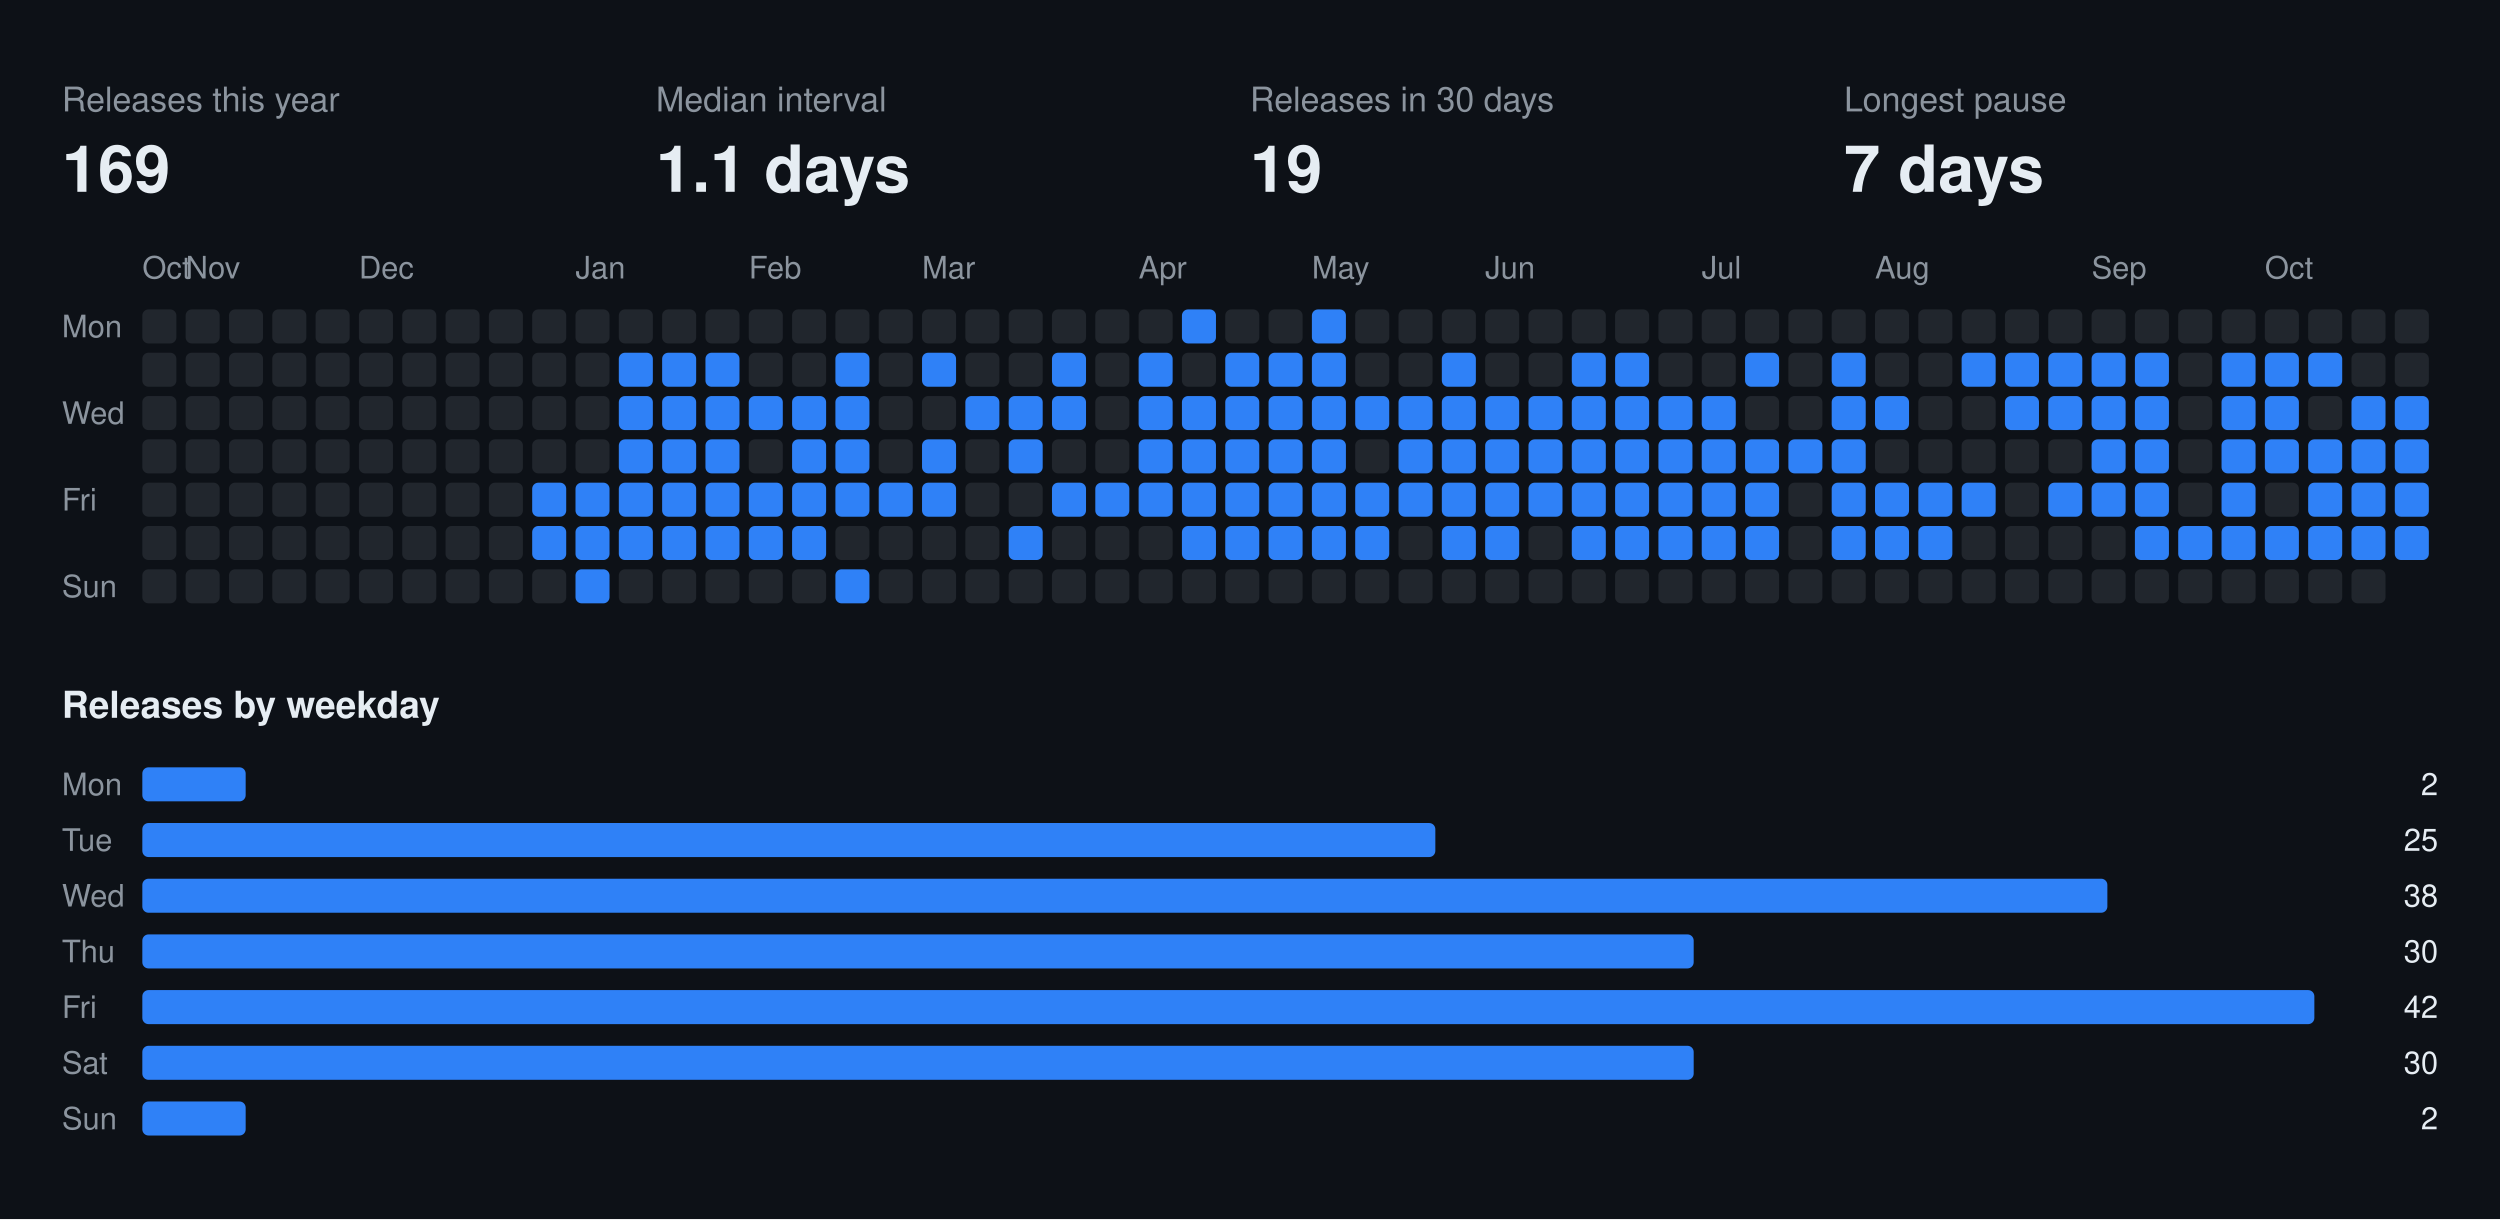
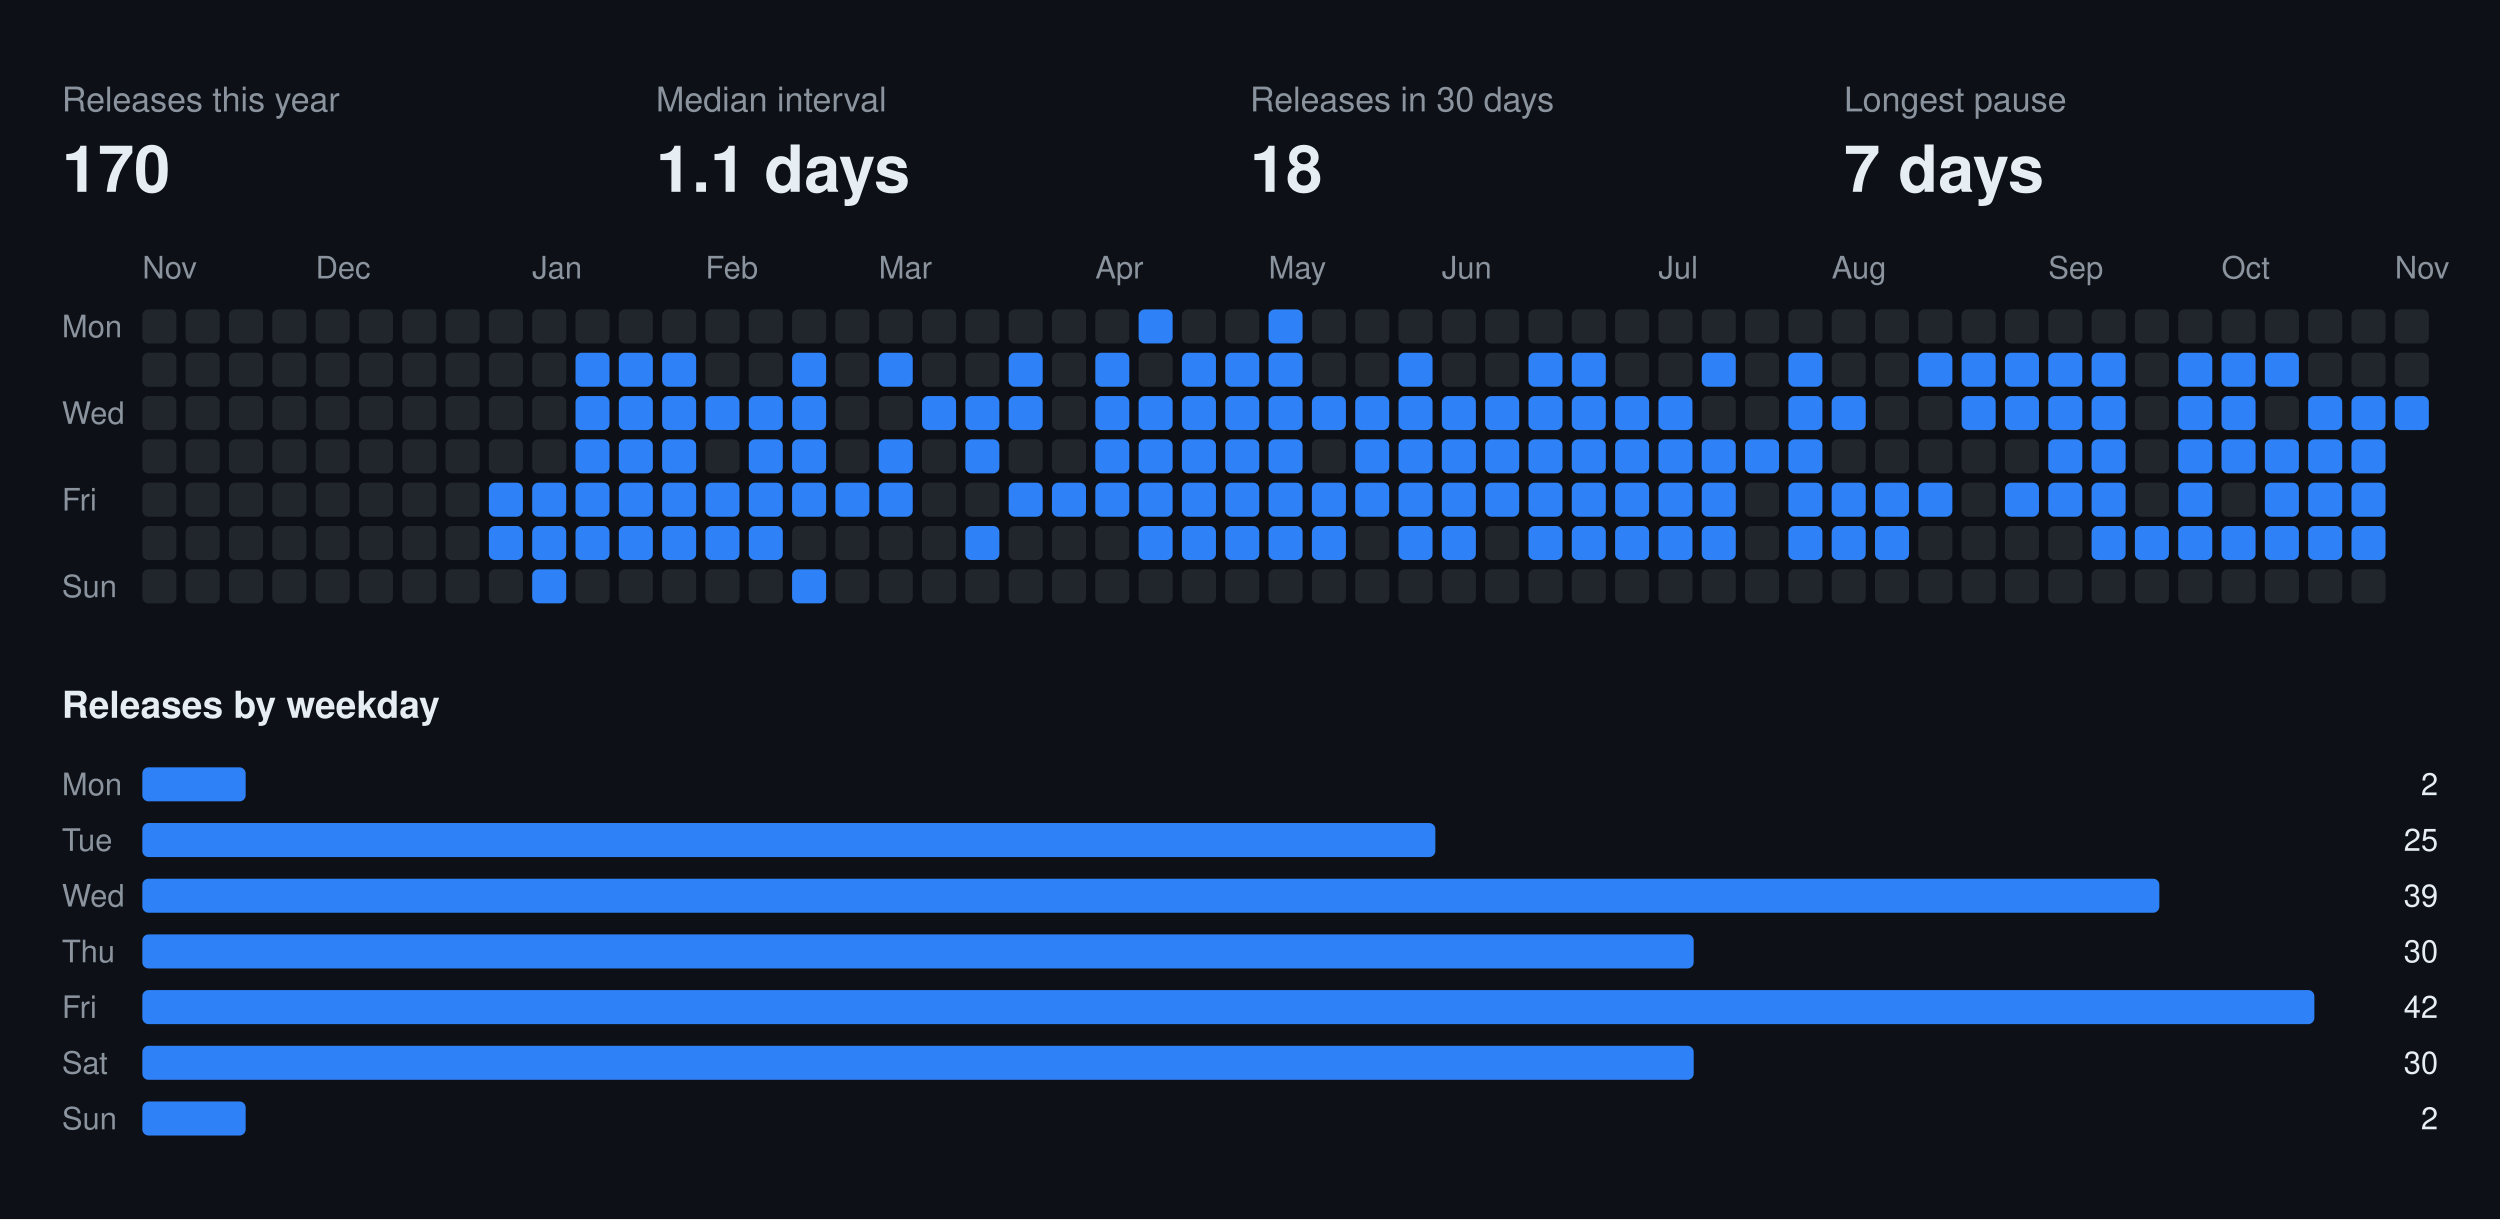
<svg xmlns="http://www.w3.org/2000/svg" width="808" height="394" viewBox="0 0 808 394" font-family="-apple-system,BlinkMacSystemFont,Segoe UI,Helvetica,Arial,sans-serif">
  <rect class="bg" width="808" height="394" fill="#0d1117" />
  <text x="20" y="36" fill="#8b949e" font-size="11">Releases this year</text>
-   <text x="20" y="62" fill="#e6edf3" font-size="21" font-weight="700">169</text>
+   <text x="20" y="62" fill="#e6edf3" font-size="21" font-weight="700">170</text>
  <text x="212" y="36" fill="#8b949e" font-size="11">Median interval</text>
  <text x="212" y="62" fill="#e6edf3" font-size="21" font-weight="700">1.1 days</text>
  <text x="404" y="36" fill="#8b949e" font-size="11">Releases in 30 days</text>
-   <text x="404" y="62" fill="#e6edf3" font-size="21" font-weight="700">19</text>
+   <text x="404" y="62" fill="#e6edf3" font-size="21" font-weight="700">18</text>
  <text x="596" y="36" fill="#8b949e" font-size="11">Longest pause</text>
  <text x="596" y="62" fill="#e6edf3" font-size="21" font-weight="700">7 days</text>
-   <text x="46" y="90" fill="#8b949e" font-size="10">Oct</text>
-   <text x="60" y="90" fill="#8b949e" font-size="10">Nov</text>
-   <text x="116" y="90" fill="#8b949e" font-size="10">Dec</text>
-   <text x="186" y="90" fill="#8b949e" font-size="10">Jan</text>
-   <text x="242" y="90" fill="#8b949e" font-size="10">Feb</text>
-   <text x="298" y="90" fill="#8b949e" font-size="10">Mar</text>
-   <text x="368" y="90" fill="#8b949e" font-size="10">Apr</text>
-   <text x="424" y="90" fill="#8b949e" font-size="10">May</text>
-   <text x="480" y="90" fill="#8b949e" font-size="10">Jun</text>
-   <text x="550" y="90" fill="#8b949e" font-size="10">Jul</text>
-   <text x="606" y="90" fill="#8b949e" font-size="10">Aug</text>
-   <text x="676" y="90" fill="#8b949e" font-size="10">Sep</text>
-   <text x="732" y="90" fill="#8b949e" font-size="10">Oct</text>
+   <text x="46" y="90" fill="#8b949e" font-size="10">Nov</text>
+   <text x="102" y="90" fill="#8b949e" font-size="10">Dec</text>
+   <text x="172" y="90" fill="#8b949e" font-size="10">Jan</text>
+   <text x="228" y="90" fill="#8b949e" font-size="10">Feb</text>
+   <text x="284" y="90" fill="#8b949e" font-size="10">Mar</text>
+   <text x="354" y="90" fill="#8b949e" font-size="10">Apr</text>
+   <text x="410" y="90" fill="#8b949e" font-size="10">May</text>
+   <text x="466" y="90" fill="#8b949e" font-size="10">Jun</text>
+   <text x="536" y="90" fill="#8b949e" font-size="10">Jul</text>
+   <text x="592" y="90" fill="#8b949e" font-size="10">Aug</text>
+   <text x="662" y="90" fill="#8b949e" font-size="10">Sep</text>
+   <text x="718" y="90" fill="#8b949e" font-size="10">Oct</text>
+   <text x="774" y="90" fill="#8b949e" font-size="10">Nov</text>
  <text x="20" y="109" fill="#8b949e" font-size="10">Mon</text>
  <text x="20" y="137" fill="#8b949e" font-size="10">Wed</text>
  <text x="20" y="165" fill="#8b949e" font-size="10">Fri</text>
  <text x="20" y="193" fill="#8b949e" font-size="10">Sun</text>
  <rect class="off" x="46" y="100" width="11" height="11" rx="2" fill="#21262d" />
  <rect class="off" x="46" y="114" width="11" height="11" rx="2" fill="#21262d" />
  <rect class="off" x="46" y="128" width="11" height="11" rx="2" fill="#21262d" />
  <rect class="off" x="46" y="142" width="11" height="11" rx="2" fill="#21262d" />
  <rect class="off" x="46" y="156" width="11" height="11" rx="2" fill="#21262d" />
  <rect class="off" x="46" y="170" width="11" height="11" rx="2" fill="#21262d" />
  <rect class="off" x="46" y="184" width="11" height="11" rx="2" fill="#21262d" />
  <rect class="off" x="60" y="100" width="11" height="11" rx="2" fill="#21262d" />
  <rect class="off" x="60" y="114" width="11" height="11" rx="2" fill="#21262d" />
  <rect class="off" x="60" y="128" width="11" height="11" rx="2" fill="#21262d" />
  <rect class="off" x="60" y="142" width="11" height="11" rx="2" fill="#21262d" />
  <rect class="off" x="60" y="156" width="11" height="11" rx="2" fill="#21262d" />
  <rect class="off" x="60" y="170" width="11" height="11" rx="2" fill="#21262d" />
  <rect class="off" x="60" y="184" width="11" height="11" rx="2" fill="#21262d" />
  <rect class="off" x="74" y="100" width="11" height="11" rx="2" fill="#21262d" />
  <rect class="off" x="74" y="114" width="11" height="11" rx="2" fill="#21262d" />
  <rect class="off" x="74" y="128" width="11" height="11" rx="2" fill="#21262d" />
  <rect class="off" x="74" y="142" width="11" height="11" rx="2" fill="#21262d" />
  <rect class="off" x="74" y="156" width="11" height="11" rx="2" fill="#21262d" />
  <rect class="off" x="74" y="170" width="11" height="11" rx="2" fill="#21262d" />
  <rect class="off" x="74" y="184" width="11" height="11" rx="2" fill="#21262d" />
  <rect class="off" x="88" y="100" width="11" height="11" rx="2" fill="#21262d" />
  <rect class="off" x="88" y="114" width="11" height="11" rx="2" fill="#21262d" />
  <rect class="off" x="88" y="128" width="11" height="11" rx="2" fill="#21262d" />
  <rect class="off" x="88" y="142" width="11" height="11" rx="2" fill="#21262d" />
  <rect class="off" x="88" y="156" width="11" height="11" rx="2" fill="#21262d" />
  <rect class="off" x="88" y="170" width="11" height="11" rx="2" fill="#21262d" />
  <rect class="off" x="88" y="184" width="11" height="11" rx="2" fill="#21262d" />
  <rect class="off" x="102" y="100" width="11" height="11" rx="2" fill="#21262d" />
  <rect class="off" x="102" y="114" width="11" height="11" rx="2" fill="#21262d" />
  <rect class="off" x="102" y="128" width="11" height="11" rx="2" fill="#21262d" />
  <rect class="off" x="102" y="142" width="11" height="11" rx="2" fill="#21262d" />
  <rect class="off" x="102" y="156" width="11" height="11" rx="2" fill="#21262d" />
  <rect class="off" x="102" y="170" width="11" height="11" rx="2" fill="#21262d" />
  <rect class="off" x="102" y="184" width="11" height="11" rx="2" fill="#21262d" />
  <rect class="off" x="116" y="100" width="11" height="11" rx="2" fill="#21262d" />
  <rect class="off" x="116" y="114" width="11" height="11" rx="2" fill="#21262d" />
  <rect class="off" x="116" y="128" width="11" height="11" rx="2" fill="#21262d" />
  <rect class="off" x="116" y="142" width="11" height="11" rx="2" fill="#21262d" />
  <rect class="off" x="116" y="156" width="11" height="11" rx="2" fill="#21262d" />
  <rect class="off" x="116" y="170" width="11" height="11" rx="2" fill="#21262d" />
  <rect class="off" x="116" y="184" width="11" height="11" rx="2" fill="#21262d" />
  <rect class="off" x="130" y="100" width="11" height="11" rx="2" fill="#21262d" />
  <rect class="off" x="130" y="114" width="11" height="11" rx="2" fill="#21262d" />
  <rect class="off" x="130" y="128" width="11" height="11" rx="2" fill="#21262d" />
  <rect class="off" x="130" y="142" width="11" height="11" rx="2" fill="#21262d" />
  <rect class="off" x="130" y="156" width="11" height="11" rx="2" fill="#21262d" />
  <rect class="off" x="130" y="170" width="11" height="11" rx="2" fill="#21262d" />
  <rect class="off" x="130" y="184" width="11" height="11" rx="2" fill="#21262d" />
  <rect class="off" x="144" y="100" width="11" height="11" rx="2" fill="#21262d" />
  <rect class="off" x="144" y="114" width="11" height="11" rx="2" fill="#21262d" />
  <rect class="off" x="144" y="128" width="11" height="11" rx="2" fill="#21262d" />
  <rect class="off" x="144" y="142" width="11" height="11" rx="2" fill="#21262d" />
  <rect class="off" x="144" y="156" width="11" height="11" rx="2" fill="#21262d" />
  <rect class="off" x="144" y="170" width="11" height="11" rx="2" fill="#21262d" />
  <rect class="off" x="144" y="184" width="11" height="11" rx="2" fill="#21262d" />
  <rect class="off" x="158" y="100" width="11" height="11" rx="2" fill="#21262d" />
  <rect class="off" x="158" y="114" width="11" height="11" rx="2" fill="#21262d" />
  <rect class="off" x="158" y="128" width="11" height="11" rx="2" fill="#21262d" />
  <rect class="off" x="158" y="142" width="11" height="11" rx="2" fill="#21262d" />
-   <rect class="off" x="158" y="156" width="11" height="11" rx="2" fill="#21262d" />
-   <rect class="off" x="158" y="170" width="11" height="11" rx="2" fill="#21262d" />
+   <rect class="on" x="158" y="156" width="11" height="11" rx="2" fill="#2f81f7" />
+   <rect class="on" x="158" y="170" width="11" height="11" rx="2" fill="#2f81f7" />
  <rect class="off" x="158" y="184" width="11" height="11" rx="2" fill="#21262d" />
  <rect class="off" x="172" y="100" width="11" height="11" rx="2" fill="#21262d" />
  <rect class="off" x="172" y="114" width="11" height="11" rx="2" fill="#21262d" />
  <rect class="off" x="172" y="128" width="11" height="11" rx="2" fill="#21262d" />
  <rect class="off" x="172" y="142" width="11" height="11" rx="2" fill="#21262d" />
  <rect class="on" x="172" y="156" width="11" height="11" rx="2" fill="#2f81f7" />
  <rect class="on" x="172" y="170" width="11" height="11" rx="2" fill="#2f81f7" />
-   <rect class="off" x="172" y="184" width="11" height="11" rx="2" fill="#21262d" />
+   <rect class="on" x="172" y="184" width="11" height="11" rx="2" fill="#2f81f7" />
  <rect class="off" x="186" y="100" width="11" height="11" rx="2" fill="#21262d" />
-   <rect class="off" x="186" y="114" width="11" height="11" rx="2" fill="#21262d" />
-   <rect class="off" x="186" y="128" width="11" height="11" rx="2" fill="#21262d" />
-   <rect class="off" x="186" y="142" width="11" height="11" rx="2" fill="#21262d" />
+   <rect class="on" x="186" y="114" width="11" height="11" rx="2" fill="#2f81f7" />
+   <rect class="on" x="186" y="128" width="11" height="11" rx="2" fill="#2f81f7" />
+   <rect class="on" x="186" y="142" width="11" height="11" rx="2" fill="#2f81f7" />
  <rect class="on" x="186" y="156" width="11" height="11" rx="2" fill="#2f81f7" />
  <rect class="on" x="186" y="170" width="11" height="11" rx="2" fill="#2f81f7" />
-   <rect class="on" x="186" y="184" width="11" height="11" rx="2" fill="#2f81f7" />
+   <rect class="off" x="186" y="184" width="11" height="11" rx="2" fill="#21262d" />
  <rect class="off" x="200" y="100" width="11" height="11" rx="2" fill="#21262d" />
  <rect class="on" x="200" y="114" width="11" height="11" rx="2" fill="#2f81f7" />
  <rect class="on" x="200" y="128" width="11" height="11" rx="2" fill="#2f81f7" />
  <rect class="on" x="200" y="142" width="11" height="11" rx="2" fill="#2f81f7" />
  <rect class="on" x="200" y="156" width="11" height="11" rx="2" fill="#2f81f7" />
  <rect class="on" x="200" y="170" width="11" height="11" rx="2" fill="#2f81f7" />
  <rect class="off" x="200" y="184" width="11" height="11" rx="2" fill="#21262d" />
  <rect class="off" x="214" y="100" width="11" height="11" rx="2" fill="#21262d" />
  <rect class="on" x="214" y="114" width="11" height="11" rx="2" fill="#2f81f7" />
  <rect class="on" x="214" y="128" width="11" height="11" rx="2" fill="#2f81f7" />
  <rect class="on" x="214" y="142" width="11" height="11" rx="2" fill="#2f81f7" />
  <rect class="on" x="214" y="156" width="11" height="11" rx="2" fill="#2f81f7" />
  <rect class="on" x="214" y="170" width="11" height="11" rx="2" fill="#2f81f7" />
  <rect class="off" x="214" y="184" width="11" height="11" rx="2" fill="#21262d" />
  <rect class="off" x="228" y="100" width="11" height="11" rx="2" fill="#21262d" />
-   <rect class="on" x="228" y="114" width="11" height="11" rx="2" fill="#2f81f7" />
+   <rect class="off" x="228" y="114" width="11" height="11" rx="2" fill="#21262d" />
  <rect class="on" x="228" y="128" width="11" height="11" rx="2" fill="#2f81f7" />
-   <rect class="on" x="228" y="142" width="11" height="11" rx="2" fill="#2f81f7" />
+   <rect class="off" x="228" y="142" width="11" height="11" rx="2" fill="#21262d" />
  <rect class="on" x="228" y="156" width="11" height="11" rx="2" fill="#2f81f7" />
  <rect class="on" x="228" y="170" width="11" height="11" rx="2" fill="#2f81f7" />
  <rect class="off" x="228" y="184" width="11" height="11" rx="2" fill="#21262d" />
  <rect class="off" x="242" y="100" width="11" height="11" rx="2" fill="#21262d" />
  <rect class="off" x="242" y="114" width="11" height="11" rx="2" fill="#21262d" />
  <rect class="on" x="242" y="128" width="11" height="11" rx="2" fill="#2f81f7" />
-   <rect class="off" x="242" y="142" width="11" height="11" rx="2" fill="#21262d" />
+   <rect class="on" x="242" y="142" width="11" height="11" rx="2" fill="#2f81f7" />
  <rect class="on" x="242" y="156" width="11" height="11" rx="2" fill="#2f81f7" />
  <rect class="on" x="242" y="170" width="11" height="11" rx="2" fill="#2f81f7" />
  <rect class="off" x="242" y="184" width="11" height="11" rx="2" fill="#21262d" />
  <rect class="off" x="256" y="100" width="11" height="11" rx="2" fill="#21262d" />
-   <rect class="off" x="256" y="114" width="11" height="11" rx="2" fill="#21262d" />
+   <rect class="on" x="256" y="114" width="11" height="11" rx="2" fill="#2f81f7" />
  <rect class="on" x="256" y="128" width="11" height="11" rx="2" fill="#2f81f7" />
  <rect class="on" x="256" y="142" width="11" height="11" rx="2" fill="#2f81f7" />
  <rect class="on" x="256" y="156" width="11" height="11" rx="2" fill="#2f81f7" />
-   <rect class="on" x="256" y="170" width="11" height="11" rx="2" fill="#2f81f7" />
-   <rect class="off" x="256" y="184" width="11" height="11" rx="2" fill="#21262d" />
+   <rect class="off" x="256" y="170" width="11" height="11" rx="2" fill="#21262d" />
+   <rect class="on" x="256" y="184" width="11" height="11" rx="2" fill="#2f81f7" />
  <rect class="off" x="270" y="100" width="11" height="11" rx="2" fill="#21262d" />
-   <rect class="on" x="270" y="114" width="11" height="11" rx="2" fill="#2f81f7" />
-   <rect class="on" x="270" y="128" width="11" height="11" rx="2" fill="#2f81f7" />
-   <rect class="on" x="270" y="142" width="11" height="11" rx="2" fill="#2f81f7" />
+   <rect class="off" x="270" y="114" width="11" height="11" rx="2" fill="#21262d" />
+   <rect class="off" x="270" y="128" width="11" height="11" rx="2" fill="#21262d" />
+   <rect class="off" x="270" y="142" width="11" height="11" rx="2" fill="#21262d" />
  <rect class="on" x="270" y="156" width="11" height="11" rx="2" fill="#2f81f7" />
  <rect class="off" x="270" y="170" width="11" height="11" rx="2" fill="#21262d" />
-   <rect class="on" x="270" y="184" width="11" height="11" rx="2" fill="#2f81f7" />
+   <rect class="off" x="270" y="184" width="11" height="11" rx="2" fill="#21262d" />
  <rect class="off" x="284" y="100" width="11" height="11" rx="2" fill="#21262d" />
-   <rect class="off" x="284" y="114" width="11" height="11" rx="2" fill="#21262d" />
+   <rect class="on" x="284" y="114" width="11" height="11" rx="2" fill="#2f81f7" />
  <rect class="off" x="284" y="128" width="11" height="11" rx="2" fill="#21262d" />
-   <rect class="off" x="284" y="142" width="11" height="11" rx="2" fill="#21262d" />
+   <rect class="on" x="284" y="142" width="11" height="11" rx="2" fill="#2f81f7" />
  <rect class="on" x="284" y="156" width="11" height="11" rx="2" fill="#2f81f7" />
  <rect class="off" x="284" y="170" width="11" height="11" rx="2" fill="#21262d" />
  <rect class="off" x="284" y="184" width="11" height="11" rx="2" fill="#21262d" />
  <rect class="off" x="298" y="100" width="11" height="11" rx="2" fill="#21262d" />
-   <rect class="on" x="298" y="114" width="11" height="11" rx="2" fill="#2f81f7" />
-   <rect class="off" x="298" y="128" width="11" height="11" rx="2" fill="#21262d" />
-   <rect class="on" x="298" y="142" width="11" height="11" rx="2" fill="#2f81f7" />
-   <rect class="on" x="298" y="156" width="11" height="11" rx="2" fill="#2f81f7" />
+   <rect class="off" x="298" y="114" width="11" height="11" rx="2" fill="#21262d" />
+   <rect class="on" x="298" y="128" width="11" height="11" rx="2" fill="#2f81f7" />
+   <rect class="off" x="298" y="142" width="11" height="11" rx="2" fill="#21262d" />
+   <rect class="off" x="298" y="156" width="11" height="11" rx="2" fill="#21262d" />
  <rect class="off" x="298" y="170" width="11" height="11" rx="2" fill="#21262d" />
  <rect class="off" x="298" y="184" width="11" height="11" rx="2" fill="#21262d" />
  <rect class="off" x="312" y="100" width="11" height="11" rx="2" fill="#21262d" />
  <rect class="off" x="312" y="114" width="11" height="11" rx="2" fill="#21262d" />
  <rect class="on" x="312" y="128" width="11" height="11" rx="2" fill="#2f81f7" />
-   <rect class="off" x="312" y="142" width="11" height="11" rx="2" fill="#21262d" />
+   <rect class="on" x="312" y="142" width="11" height="11" rx="2" fill="#2f81f7" />
  <rect class="off" x="312" y="156" width="11" height="11" rx="2" fill="#21262d" />
-   <rect class="off" x="312" y="170" width="11" height="11" rx="2" fill="#21262d" />
+   <rect class="on" x="312" y="170" width="11" height="11" rx="2" fill="#2f81f7" />
  <rect class="off" x="312" y="184" width="11" height="11" rx="2" fill="#21262d" />
  <rect class="off" x="326" y="100" width="11" height="11" rx="2" fill="#21262d" />
-   <rect class="off" x="326" y="114" width="11" height="11" rx="2" fill="#21262d" />
+   <rect class="on" x="326" y="114" width="11" height="11" rx="2" fill="#2f81f7" />
  <rect class="on" x="326" y="128" width="11" height="11" rx="2" fill="#2f81f7" />
-   <rect class="on" x="326" y="142" width="11" height="11" rx="2" fill="#2f81f7" />
-   <rect class="off" x="326" y="156" width="11" height="11" rx="2" fill="#21262d" />
-   <rect class="on" x="326" y="170" width="11" height="11" rx="2" fill="#2f81f7" />
+   <rect class="off" x="326" y="142" width="11" height="11" rx="2" fill="#21262d" />
+   <rect class="on" x="326" y="156" width="11" height="11" rx="2" fill="#2f81f7" />
+   <rect class="off" x="326" y="170" width="11" height="11" rx="2" fill="#21262d" />
  <rect class="off" x="326" y="184" width="11" height="11" rx="2" fill="#21262d" />
  <rect class="off" x="340" y="100" width="11" height="11" rx="2" fill="#21262d" />
-   <rect class="on" x="340" y="114" width="11" height="11" rx="2" fill="#2f81f7" />
-   <rect class="on" x="340" y="128" width="11" height="11" rx="2" fill="#2f81f7" />
+   <rect class="off" x="340" y="114" width="11" height="11" rx="2" fill="#21262d" />
+   <rect class="off" x="340" y="128" width="11" height="11" rx="2" fill="#21262d" />
  <rect class="off" x="340" y="142" width="11" height="11" rx="2" fill="#21262d" />
  <rect class="on" x="340" y="156" width="11" height="11" rx="2" fill="#2f81f7" />
  <rect class="off" x="340" y="170" width="11" height="11" rx="2" fill="#21262d" />
  <rect class="off" x="340" y="184" width="11" height="11" rx="2" fill="#21262d" />
  <rect class="off" x="354" y="100" width="11" height="11" rx="2" fill="#21262d" />
-   <rect class="off" x="354" y="114" width="11" height="11" rx="2" fill="#21262d" />
-   <rect class="off" x="354" y="128" width="11" height="11" rx="2" fill="#21262d" />
-   <rect class="off" x="354" y="142" width="11" height="11" rx="2" fill="#21262d" />
+   <rect class="on" x="354" y="114" width="11" height="11" rx="2" fill="#2f81f7" />
+   <rect class="on" x="354" y="128" width="11" height="11" rx="2" fill="#2f81f7" />
+   <rect class="on" x="354" y="142" width="11" height="11" rx="2" fill="#2f81f7" />
  <rect class="on" x="354" y="156" width="11" height="11" rx="2" fill="#2f81f7" />
  <rect class="off" x="354" y="170" width="11" height="11" rx="2" fill="#21262d" />
  <rect class="off" x="354" y="184" width="11" height="11" rx="2" fill="#21262d" />
-   <rect class="off" x="368" y="100" width="11" height="11" rx="2" fill="#21262d" />
-   <rect class="on" x="368" y="114" width="11" height="11" rx="2" fill="#2f81f7" />
+   <rect class="on" x="368" y="100" width="11" height="11" rx="2" fill="#2f81f7" />
+   <rect class="off" x="368" y="114" width="11" height="11" rx="2" fill="#21262d" />
  <rect class="on" x="368" y="128" width="11" height="11" rx="2" fill="#2f81f7" />
  <rect class="on" x="368" y="142" width="11" height="11" rx="2" fill="#2f81f7" />
  <rect class="on" x="368" y="156" width="11" height="11" rx="2" fill="#2f81f7" />
-   <rect class="off" x="368" y="170" width="11" height="11" rx="2" fill="#21262d" />
+   <rect class="on" x="368" y="170" width="11" height="11" rx="2" fill="#2f81f7" />
  <rect class="off" x="368" y="184" width="11" height="11" rx="2" fill="#21262d" />
-   <rect class="on" x="382" y="100" width="11" height="11" rx="2" fill="#2f81f7" />
-   <rect class="off" x="382" y="114" width="11" height="11" rx="2" fill="#21262d" />
+   <rect class="off" x="382" y="100" width="11" height="11" rx="2" fill="#21262d" />
+   <rect class="on" x="382" y="114" width="11" height="11" rx="2" fill="#2f81f7" />
  <rect class="on" x="382" y="128" width="11" height="11" rx="2" fill="#2f81f7" />
  <rect class="on" x="382" y="142" width="11" height="11" rx="2" fill="#2f81f7" />
  <rect class="on" x="382" y="156" width="11" height="11" rx="2" fill="#2f81f7" />
  <rect class="on" x="382" y="170" width="11" height="11" rx="2" fill="#2f81f7" />
  <rect class="off" x="382" y="184" width="11" height="11" rx="2" fill="#21262d" />
  <rect class="off" x="396" y="100" width="11" height="11" rx="2" fill="#21262d" />
  <rect class="on" x="396" y="114" width="11" height="11" rx="2" fill="#2f81f7" />
  <rect class="on" x="396" y="128" width="11" height="11" rx="2" fill="#2f81f7" />
  <rect class="on" x="396" y="142" width="11" height="11" rx="2" fill="#2f81f7" />
  <rect class="on" x="396" y="156" width="11" height="11" rx="2" fill="#2f81f7" />
  <rect class="on" x="396" y="170" width="11" height="11" rx="2" fill="#2f81f7" />
  <rect class="off" x="396" y="184" width="11" height="11" rx="2" fill="#21262d" />
-   <rect class="off" x="410" y="100" width="11" height="11" rx="2" fill="#21262d" />
+   <rect class="on" x="410" y="100" width="11" height="11" rx="2" fill="#2f81f7" />
  <rect class="on" x="410" y="114" width="11" height="11" rx="2" fill="#2f81f7" />
  <rect class="on" x="410" y="128" width="11" height="11" rx="2" fill="#2f81f7" />
  <rect class="on" x="410" y="142" width="11" height="11" rx="2" fill="#2f81f7" />
  <rect class="on" x="410" y="156" width="11" height="11" rx="2" fill="#2f81f7" />
  <rect class="on" x="410" y="170" width="11" height="11" rx="2" fill="#2f81f7" />
  <rect class="off" x="410" y="184" width="11" height="11" rx="2" fill="#21262d" />
-   <rect class="on" x="424" y="100" width="11" height="11" rx="2" fill="#2f81f7" />
-   <rect class="on" x="424" y="114" width="11" height="11" rx="2" fill="#2f81f7" />
+   <rect class="off" x="424" y="100" width="11" height="11" rx="2" fill="#21262d" />
+   <rect class="off" x="424" y="114" width="11" height="11" rx="2" fill="#21262d" />
  <rect class="on" x="424" y="128" width="11" height="11" rx="2" fill="#2f81f7" />
-   <rect class="on" x="424" y="142" width="11" height="11" rx="2" fill="#2f81f7" />
+   <rect class="off" x="424" y="142" width="11" height="11" rx="2" fill="#21262d" />
  <rect class="on" x="424" y="156" width="11" height="11" rx="2" fill="#2f81f7" />
  <rect class="on" x="424" y="170" width="11" height="11" rx="2" fill="#2f81f7" />
  <rect class="off" x="424" y="184" width="11" height="11" rx="2" fill="#21262d" />
  <rect class="off" x="438" y="100" width="11" height="11" rx="2" fill="#21262d" />
  <rect class="off" x="438" y="114" width="11" height="11" rx="2" fill="#21262d" />
  <rect class="on" x="438" y="128" width="11" height="11" rx="2" fill="#2f81f7" />
-   <rect class="off" x="438" y="142" width="11" height="11" rx="2" fill="#21262d" />
+   <rect class="on" x="438" y="142" width="11" height="11" rx="2" fill="#2f81f7" />
  <rect class="on" x="438" y="156" width="11" height="11" rx="2" fill="#2f81f7" />
-   <rect class="on" x="438" y="170" width="11" height="11" rx="2" fill="#2f81f7" />
+   <rect class="off" x="438" y="170" width="11" height="11" rx="2" fill="#21262d" />
  <rect class="off" x="438" y="184" width="11" height="11" rx="2" fill="#21262d" />
  <rect class="off" x="452" y="100" width="11" height="11" rx="2" fill="#21262d" />
-   <rect class="off" x="452" y="114" width="11" height="11" rx="2" fill="#21262d" />
+   <rect class="on" x="452" y="114" width="11" height="11" rx="2" fill="#2f81f7" />
  <rect class="on" x="452" y="128" width="11" height="11" rx="2" fill="#2f81f7" />
  <rect class="on" x="452" y="142" width="11" height="11" rx="2" fill="#2f81f7" />
  <rect class="on" x="452" y="156" width="11" height="11" rx="2" fill="#2f81f7" />
-   <rect class="off" x="452" y="170" width="11" height="11" rx="2" fill="#21262d" />
+   <rect class="on" x="452" y="170" width="11" height="11" rx="2" fill="#2f81f7" />
  <rect class="off" x="452" y="184" width="11" height="11" rx="2" fill="#21262d" />
  <rect class="off" x="466" y="100" width="11" height="11" rx="2" fill="#21262d" />
-   <rect class="on" x="466" y="114" width="11" height="11" rx="2" fill="#2f81f7" />
+   <rect class="off" x="466" y="114" width="11" height="11" rx="2" fill="#21262d" />
  <rect class="on" x="466" y="128" width="11" height="11" rx="2" fill="#2f81f7" />
  <rect class="on" x="466" y="142" width="11" height="11" rx="2" fill="#2f81f7" />
  <rect class="on" x="466" y="156" width="11" height="11" rx="2" fill="#2f81f7" />
  <rect class="on" x="466" y="170" width="11" height="11" rx="2" fill="#2f81f7" />
  <rect class="off" x="466" y="184" width="11" height="11" rx="2" fill="#21262d" />
  <rect class="off" x="480" y="100" width="11" height="11" rx="2" fill="#21262d" />
  <rect class="off" x="480" y="114" width="11" height="11" rx="2" fill="#21262d" />
  <rect class="on" x="480" y="128" width="11" height="11" rx="2" fill="#2f81f7" />
  <rect class="on" x="480" y="142" width="11" height="11" rx="2" fill="#2f81f7" />
  <rect class="on" x="480" y="156" width="11" height="11" rx="2" fill="#2f81f7" />
-   <rect class="on" x="480" y="170" width="11" height="11" rx="2" fill="#2f81f7" />
+   <rect class="off" x="480" y="170" width="11" height="11" rx="2" fill="#21262d" />
  <rect class="off" x="480" y="184" width="11" height="11" rx="2" fill="#21262d" />
  <rect class="off" x="494" y="100" width="11" height="11" rx="2" fill="#21262d" />
-   <rect class="off" x="494" y="114" width="11" height="11" rx="2" fill="#21262d" />
+   <rect class="on" x="494" y="114" width="11" height="11" rx="2" fill="#2f81f7" />
  <rect class="on" x="494" y="128" width="11" height="11" rx="2" fill="#2f81f7" />
  <rect class="on" x="494" y="142" width="11" height="11" rx="2" fill="#2f81f7" />
  <rect class="on" x="494" y="156" width="11" height="11" rx="2" fill="#2f81f7" />
-   <rect class="off" x="494" y="170" width="11" height="11" rx="2" fill="#21262d" />
+   <rect class="on" x="494" y="170" width="11" height="11" rx="2" fill="#2f81f7" />
  <rect class="off" x="494" y="184" width="11" height="11" rx="2" fill="#21262d" />
  <rect class="off" x="508" y="100" width="11" height="11" rx="2" fill="#21262d" />
  <rect class="on" x="508" y="114" width="11" height="11" rx="2" fill="#2f81f7" />
  <rect class="on" x="508" y="128" width="11" height="11" rx="2" fill="#2f81f7" />
  <rect class="on" x="508" y="142" width="11" height="11" rx="2" fill="#2f81f7" />
  <rect class="on" x="508" y="156" width="11" height="11" rx="2" fill="#2f81f7" />
  <rect class="on" x="508" y="170" width="11" height="11" rx="2" fill="#2f81f7" />
  <rect class="off" x="508" y="184" width="11" height="11" rx="2" fill="#21262d" />
  <rect class="off" x="522" y="100" width="11" height="11" rx="2" fill="#21262d" />
-   <rect class="on" x="522" y="114" width="11" height="11" rx="2" fill="#2f81f7" />
+   <rect class="off" x="522" y="114" width="11" height="11" rx="2" fill="#21262d" />
  <rect class="on" x="522" y="128" width="11" height="11" rx="2" fill="#2f81f7" />
  <rect class="on" x="522" y="142" width="11" height="11" rx="2" fill="#2f81f7" />
  <rect class="on" x="522" y="156" width="11" height="11" rx="2" fill="#2f81f7" />
  <rect class="on" x="522" y="170" width="11" height="11" rx="2" fill="#2f81f7" />
  <rect class="off" x="522" y="184" width="11" height="11" rx="2" fill="#21262d" />
  <rect class="off" x="536" y="100" width="11" height="11" rx="2" fill="#21262d" />
  <rect class="off" x="536" y="114" width="11" height="11" rx="2" fill="#21262d" />
  <rect class="on" x="536" y="128" width="11" height="11" rx="2" fill="#2f81f7" />
  <rect class="on" x="536" y="142" width="11" height="11" rx="2" fill="#2f81f7" />
  <rect class="on" x="536" y="156" width="11" height="11" rx="2" fill="#2f81f7" />
  <rect class="on" x="536" y="170" width="11" height="11" rx="2" fill="#2f81f7" />
  <rect class="off" x="536" y="184" width="11" height="11" rx="2" fill="#21262d" />
  <rect class="off" x="550" y="100" width="11" height="11" rx="2" fill="#21262d" />
-   <rect class="off" x="550" y="114" width="11" height="11" rx="2" fill="#21262d" />
-   <rect class="on" x="550" y="128" width="11" height="11" rx="2" fill="#2f81f7" />
+   <rect class="on" x="550" y="114" width="11" height="11" rx="2" fill="#2f81f7" />
+   <rect class="off" x="550" y="128" width="11" height="11" rx="2" fill="#21262d" />
  <rect class="on" x="550" y="142" width="11" height="11" rx="2" fill="#2f81f7" />
  <rect class="on" x="550" y="156" width="11" height="11" rx="2" fill="#2f81f7" />
  <rect class="on" x="550" y="170" width="11" height="11" rx="2" fill="#2f81f7" />
  <rect class="off" x="550" y="184" width="11" height="11" rx="2" fill="#21262d" />
  <rect class="off" x="564" y="100" width="11" height="11" rx="2" fill="#21262d" />
-   <rect class="on" x="564" y="114" width="11" height="11" rx="2" fill="#2f81f7" />
+   <rect class="off" x="564" y="114" width="11" height="11" rx="2" fill="#21262d" />
  <rect class="off" x="564" y="128" width="11" height="11" rx="2" fill="#21262d" />
  <rect class="on" x="564" y="142" width="11" height="11" rx="2" fill="#2f81f7" />
-   <rect class="on" x="564" y="156" width="11" height="11" rx="2" fill="#2f81f7" />
-   <rect class="on" x="564" y="170" width="11" height="11" rx="2" fill="#2f81f7" />
+   <rect class="off" x="564" y="156" width="11" height="11" rx="2" fill="#21262d" />
+   <rect class="off" x="564" y="170" width="11" height="11" rx="2" fill="#21262d" />
  <rect class="off" x="564" y="184" width="11" height="11" rx="2" fill="#21262d" />
  <rect class="off" x="578" y="100" width="11" height="11" rx="2" fill="#21262d" />
-   <rect class="off" x="578" y="114" width="11" height="11" rx="2" fill="#21262d" />
-   <rect class="off" x="578" y="128" width="11" height="11" rx="2" fill="#21262d" />
+   <rect class="on" x="578" y="114" width="11" height="11" rx="2" fill="#2f81f7" />
+   <rect class="on" x="578" y="128" width="11" height="11" rx="2" fill="#2f81f7" />
  <rect class="on" x="578" y="142" width="11" height="11" rx="2" fill="#2f81f7" />
-   <rect class="off" x="578" y="156" width="11" height="11" rx="2" fill="#21262d" />
-   <rect class="off" x="578" y="170" width="11" height="11" rx="2" fill="#21262d" />
+   <rect class="on" x="578" y="156" width="11" height="11" rx="2" fill="#2f81f7" />
+   <rect class="on" x="578" y="170" width="11" height="11" rx="2" fill="#2f81f7" />
  <rect class="off" x="578" y="184" width="11" height="11" rx="2" fill="#21262d" />
  <rect class="off" x="592" y="100" width="11" height="11" rx="2" fill="#21262d" />
-   <rect class="on" x="592" y="114" width="11" height="11" rx="2" fill="#2f81f7" />
+   <rect class="off" x="592" y="114" width="11" height="11" rx="2" fill="#21262d" />
  <rect class="on" x="592" y="128" width="11" height="11" rx="2" fill="#2f81f7" />
-   <rect class="on" x="592" y="142" width="11" height="11" rx="2" fill="#2f81f7" />
+   <rect class="off" x="592" y="142" width="11" height="11" rx="2" fill="#21262d" />
  <rect class="on" x="592" y="156" width="11" height="11" rx="2" fill="#2f81f7" />
  <rect class="on" x="592" y="170" width="11" height="11" rx="2" fill="#2f81f7" />
  <rect class="off" x="592" y="184" width="11" height="11" rx="2" fill="#21262d" />
  <rect class="off" x="606" y="100" width="11" height="11" rx="2" fill="#21262d" />
  <rect class="off" x="606" y="114" width="11" height="11" rx="2" fill="#21262d" />
-   <rect class="on" x="606" y="128" width="11" height="11" rx="2" fill="#2f81f7" />
+   <rect class="off" x="606" y="128" width="11" height="11" rx="2" fill="#21262d" />
  <rect class="off" x="606" y="142" width="11" height="11" rx="2" fill="#21262d" />
  <rect class="on" x="606" y="156" width="11" height="11" rx="2" fill="#2f81f7" />
  <rect class="on" x="606" y="170" width="11" height="11" rx="2" fill="#2f81f7" />
  <rect class="off" x="606" y="184" width="11" height="11" rx="2" fill="#21262d" />
  <rect class="off" x="620" y="100" width="11" height="11" rx="2" fill="#21262d" />
-   <rect class="off" x="620" y="114" width="11" height="11" rx="2" fill="#21262d" />
+   <rect class="on" x="620" y="114" width="11" height="11" rx="2" fill="#2f81f7" />
  <rect class="off" x="620" y="128" width="11" height="11" rx="2" fill="#21262d" />
  <rect class="off" x="620" y="142" width="11" height="11" rx="2" fill="#21262d" />
  <rect class="on" x="620" y="156" width="11" height="11" rx="2" fill="#2f81f7" />
-   <rect class="on" x="620" y="170" width="11" height="11" rx="2" fill="#2f81f7" />
+   <rect class="off" x="620" y="170" width="11" height="11" rx="2" fill="#21262d" />
  <rect class="off" x="620" y="184" width="11" height="11" rx="2" fill="#21262d" />
  <rect class="off" x="634" y="100" width="11" height="11" rx="2" fill="#21262d" />
  <rect class="on" x="634" y="114" width="11" height="11" rx="2" fill="#2f81f7" />
-   <rect class="off" x="634" y="128" width="11" height="11" rx="2" fill="#21262d" />
+   <rect class="on" x="634" y="128" width="11" height="11" rx="2" fill="#2f81f7" />
  <rect class="off" x="634" y="142" width="11" height="11" rx="2" fill="#21262d" />
-   <rect class="on" x="634" y="156" width="11" height="11" rx="2" fill="#2f81f7" />
+   <rect class="off" x="634" y="156" width="11" height="11" rx="2" fill="#21262d" />
  <rect class="off" x="634" y="170" width="11" height="11" rx="2" fill="#21262d" />
  <rect class="off" x="634" y="184" width="11" height="11" rx="2" fill="#21262d" />
  <rect class="off" x="648" y="100" width="11" height="11" rx="2" fill="#21262d" />
  <rect class="on" x="648" y="114" width="11" height="11" rx="2" fill="#2f81f7" />
  <rect class="on" x="648" y="128" width="11" height="11" rx="2" fill="#2f81f7" />
  <rect class="off" x="648" y="142" width="11" height="11" rx="2" fill="#21262d" />
-   <rect class="off" x="648" y="156" width="11" height="11" rx="2" fill="#21262d" />
+   <rect class="on" x="648" y="156" width="11" height="11" rx="2" fill="#2f81f7" />
  <rect class="off" x="648" y="170" width="11" height="11" rx="2" fill="#21262d" />
  <rect class="off" x="648" y="184" width="11" height="11" rx="2" fill="#21262d" />
  <rect class="off" x="662" y="100" width="11" height="11" rx="2" fill="#21262d" />
  <rect class="on" x="662" y="114" width="11" height="11" rx="2" fill="#2f81f7" />
  <rect class="on" x="662" y="128" width="11" height="11" rx="2" fill="#2f81f7" />
-   <rect class="off" x="662" y="142" width="11" height="11" rx="2" fill="#21262d" />
+   <rect class="on" x="662" y="142" width="11" height="11" rx="2" fill="#2f81f7" />
  <rect class="on" x="662" y="156" width="11" height="11" rx="2" fill="#2f81f7" />
  <rect class="off" x="662" y="170" width="11" height="11" rx="2" fill="#21262d" />
  <rect class="off" x="662" y="184" width="11" height="11" rx="2" fill="#21262d" />
  <rect class="off" x="676" y="100" width="11" height="11" rx="2" fill="#21262d" />
  <rect class="on" x="676" y="114" width="11" height="11" rx="2" fill="#2f81f7" />
  <rect class="on" x="676" y="128" width="11" height="11" rx="2" fill="#2f81f7" />
  <rect class="on" x="676" y="142" width="11" height="11" rx="2" fill="#2f81f7" />
  <rect class="on" x="676" y="156" width="11" height="11" rx="2" fill="#2f81f7" />
-   <rect class="off" x="676" y="170" width="11" height="11" rx="2" fill="#21262d" />
+   <rect class="on" x="676" y="170" width="11" height="11" rx="2" fill="#2f81f7" />
  <rect class="off" x="676" y="184" width="11" height="11" rx="2" fill="#21262d" />
  <rect class="off" x="690" y="100" width="11" height="11" rx="2" fill="#21262d" />
-   <rect class="on" x="690" y="114" width="11" height="11" rx="2" fill="#2f81f7" />
-   <rect class="on" x="690" y="128" width="11" height="11" rx="2" fill="#2f81f7" />
-   <rect class="on" x="690" y="142" width="11" height="11" rx="2" fill="#2f81f7" />
-   <rect class="on" x="690" y="156" width="11" height="11" rx="2" fill="#2f81f7" />
+   <rect class="off" x="690" y="114" width="11" height="11" rx="2" fill="#21262d" />
+   <rect class="off" x="690" y="128" width="11" height="11" rx="2" fill="#21262d" />
+   <rect class="off" x="690" y="142" width="11" height="11" rx="2" fill="#21262d" />
+   <rect class="off" x="690" y="156" width="11" height="11" rx="2" fill="#21262d" />
  <rect class="on" x="690" y="170" width="11" height="11" rx="2" fill="#2f81f7" />
  <rect class="off" x="690" y="184" width="11" height="11" rx="2" fill="#21262d" />
  <rect class="off" x="704" y="100" width="11" height="11" rx="2" fill="#21262d" />
-   <rect class="off" x="704" y="114" width="11" height="11" rx="2" fill="#21262d" />
-   <rect class="off" x="704" y="128" width="11" height="11" rx="2" fill="#21262d" />
-   <rect class="off" x="704" y="142" width="11" height="11" rx="2" fill="#21262d" />
-   <rect class="off" x="704" y="156" width="11" height="11" rx="2" fill="#21262d" />
+   <rect class="on" x="704" y="114" width="11" height="11" rx="2" fill="#2f81f7" />
+   <rect class="on" x="704" y="128" width="11" height="11" rx="2" fill="#2f81f7" />
+   <rect class="on" x="704" y="142" width="11" height="11" rx="2" fill="#2f81f7" />
+   <rect class="on" x="704" y="156" width="11" height="11" rx="2" fill="#2f81f7" />
  <rect class="on" x="704" y="170" width="11" height="11" rx="2" fill="#2f81f7" />
  <rect class="off" x="704" y="184" width="11" height="11" rx="2" fill="#21262d" />
  <rect class="off" x="718" y="100" width="11" height="11" rx="2" fill="#21262d" />
  <rect class="on" x="718" y="114" width="11" height="11" rx="2" fill="#2f81f7" />
  <rect class="on" x="718" y="128" width="11" height="11" rx="2" fill="#2f81f7" />
  <rect class="on" x="718" y="142" width="11" height="11" rx="2" fill="#2f81f7" />
-   <rect class="on" x="718" y="156" width="11" height="11" rx="2" fill="#2f81f7" />
+   <rect class="off" x="718" y="156" width="11" height="11" rx="2" fill="#21262d" />
  <rect class="on" x="718" y="170" width="11" height="11" rx="2" fill="#2f81f7" />
  <rect class="off" x="718" y="184" width="11" height="11" rx="2" fill="#21262d" />
  <rect class="off" x="732" y="100" width="11" height="11" rx="2" fill="#21262d" />
  <rect class="on" x="732" y="114" width="11" height="11" rx="2" fill="#2f81f7" />
-   <rect class="on" x="732" y="128" width="11" height="11" rx="2" fill="#2f81f7" />
+   <rect class="off" x="732" y="128" width="11" height="11" rx="2" fill="#21262d" />
  <rect class="on" x="732" y="142" width="11" height="11" rx="2" fill="#2f81f7" />
-   <rect class="off" x="732" y="156" width="11" height="11" rx="2" fill="#21262d" />
+   <rect class="on" x="732" y="156" width="11" height="11" rx="2" fill="#2f81f7" />
  <rect class="on" x="732" y="170" width="11" height="11" rx="2" fill="#2f81f7" />
  <rect class="off" x="732" y="184" width="11" height="11" rx="2" fill="#21262d" />
  <rect class="off" x="746" y="100" width="11" height="11" rx="2" fill="#21262d" />
-   <rect class="on" x="746" y="114" width="11" height="11" rx="2" fill="#2f81f7" />
-   <rect class="off" x="746" y="128" width="11" height="11" rx="2" fill="#21262d" />
+   <rect class="off" x="746" y="114" width="11" height="11" rx="2" fill="#21262d" />
+   <rect class="on" x="746" y="128" width="11" height="11" rx="2" fill="#2f81f7" />
  <rect class="on" x="746" y="142" width="11" height="11" rx="2" fill="#2f81f7" />
  <rect class="on" x="746" y="156" width="11" height="11" rx="2" fill="#2f81f7" />
  <rect class="on" x="746" y="170" width="11" height="11" rx="2" fill="#2f81f7" />
  <rect class="off" x="746" y="184" width="11" height="11" rx="2" fill="#21262d" />
  <rect class="off" x="760" y="100" width="11" height="11" rx="2" fill="#21262d" />
  <rect class="off" x="760" y="114" width="11" height="11" rx="2" fill="#21262d" />
  <rect class="on" x="760" y="128" width="11" height="11" rx="2" fill="#2f81f7" />
  <rect class="on" x="760" y="142" width="11" height="11" rx="2" fill="#2f81f7" />
  <rect class="on" x="760" y="156" width="11" height="11" rx="2" fill="#2f81f7" />
  <rect class="on" x="760" y="170" width="11" height="11" rx="2" fill="#2f81f7" />
  <rect class="off" x="760" y="184" width="11" height="11" rx="2" fill="#21262d" />
  <rect class="off" x="774" y="100" width="11" height="11" rx="2" fill="#21262d" />
  <rect class="off" x="774" y="114" width="11" height="11" rx="2" fill="#21262d" />
  <rect class="on" x="774" y="128" width="11" height="11" rx="2" fill="#2f81f7" />
-   <rect class="on" x="774" y="142" width="11" height="11" rx="2" fill="#2f81f7" />
-   <rect class="on" x="774" y="156" width="11" height="11" rx="2" fill="#2f81f7" />
-   <rect class="on" x="774" y="170" width="11" height="11" rx="2" fill="#2f81f7" />
  <text x="20" y="232" fill="#e6edf3" font-size="12" font-weight="600">Releases by weekday</text>
  <text x="20" y="257" fill="#8b949e" font-size="10">Mon</text>
  <rect x="46" y="248" width="33.4" height="11" rx="2" fill="#2f81f7" />
  <text x="788" y="257" fill="#e6edf3" font-size="10" text-anchor="end">2</text>
  <text x="20" y="275" fill="#8b949e" font-size="10">Tue</text>
  <rect x="46" y="266" width="417.9" height="11" rx="2" fill="#2f81f7" />
  <text x="788" y="275" fill="#e6edf3" font-size="10" text-anchor="end">25</text>
  <text x="20" y="293" fill="#8b949e" font-size="10">Wed</text>
-   <rect x="46" y="284" width="635.1" height="11" rx="2" fill="#2f81f7" />
-   <text x="788" y="293" fill="#e6edf3" font-size="10" text-anchor="end">38</text>
+   <rect x="46" y="284" width="651.9" height="11" rx="2" fill="#2f81f7" />
+   <text x="788" y="293" fill="#e6edf3" font-size="10" text-anchor="end">39</text>
  <text x="20" y="311" fill="#8b949e" font-size="10">Thu</text>
  <rect x="46" y="302" width="501.4" height="11" rx="2" fill="#2f81f7" />
  <text x="788" y="311" fill="#e6edf3" font-size="10" text-anchor="end">30</text>
  <text x="20" y="329" fill="#8b949e" font-size="10">Fri</text>
  <rect x="46" y="320" width="702.0" height="11" rx="2" fill="#2f81f7" />
  <text x="788" y="329" fill="#e6edf3" font-size="10" text-anchor="end">42</text>
  <text x="20" y="347" fill="#8b949e" font-size="10">Sat</text>
  <rect x="46" y="338" width="501.4" height="11" rx="2" fill="#2f81f7" />
  <text x="788" y="347" fill="#e6edf3" font-size="10" text-anchor="end">30</text>
  <text x="20" y="365" fill="#8b949e" font-size="10">Sun</text>
  <rect x="46" y="356" width="33.4" height="11" rx="2" fill="#2f81f7" />
  <text x="788" y="365" fill="#e6edf3" font-size="10" text-anchor="end">2</text>
</svg>
